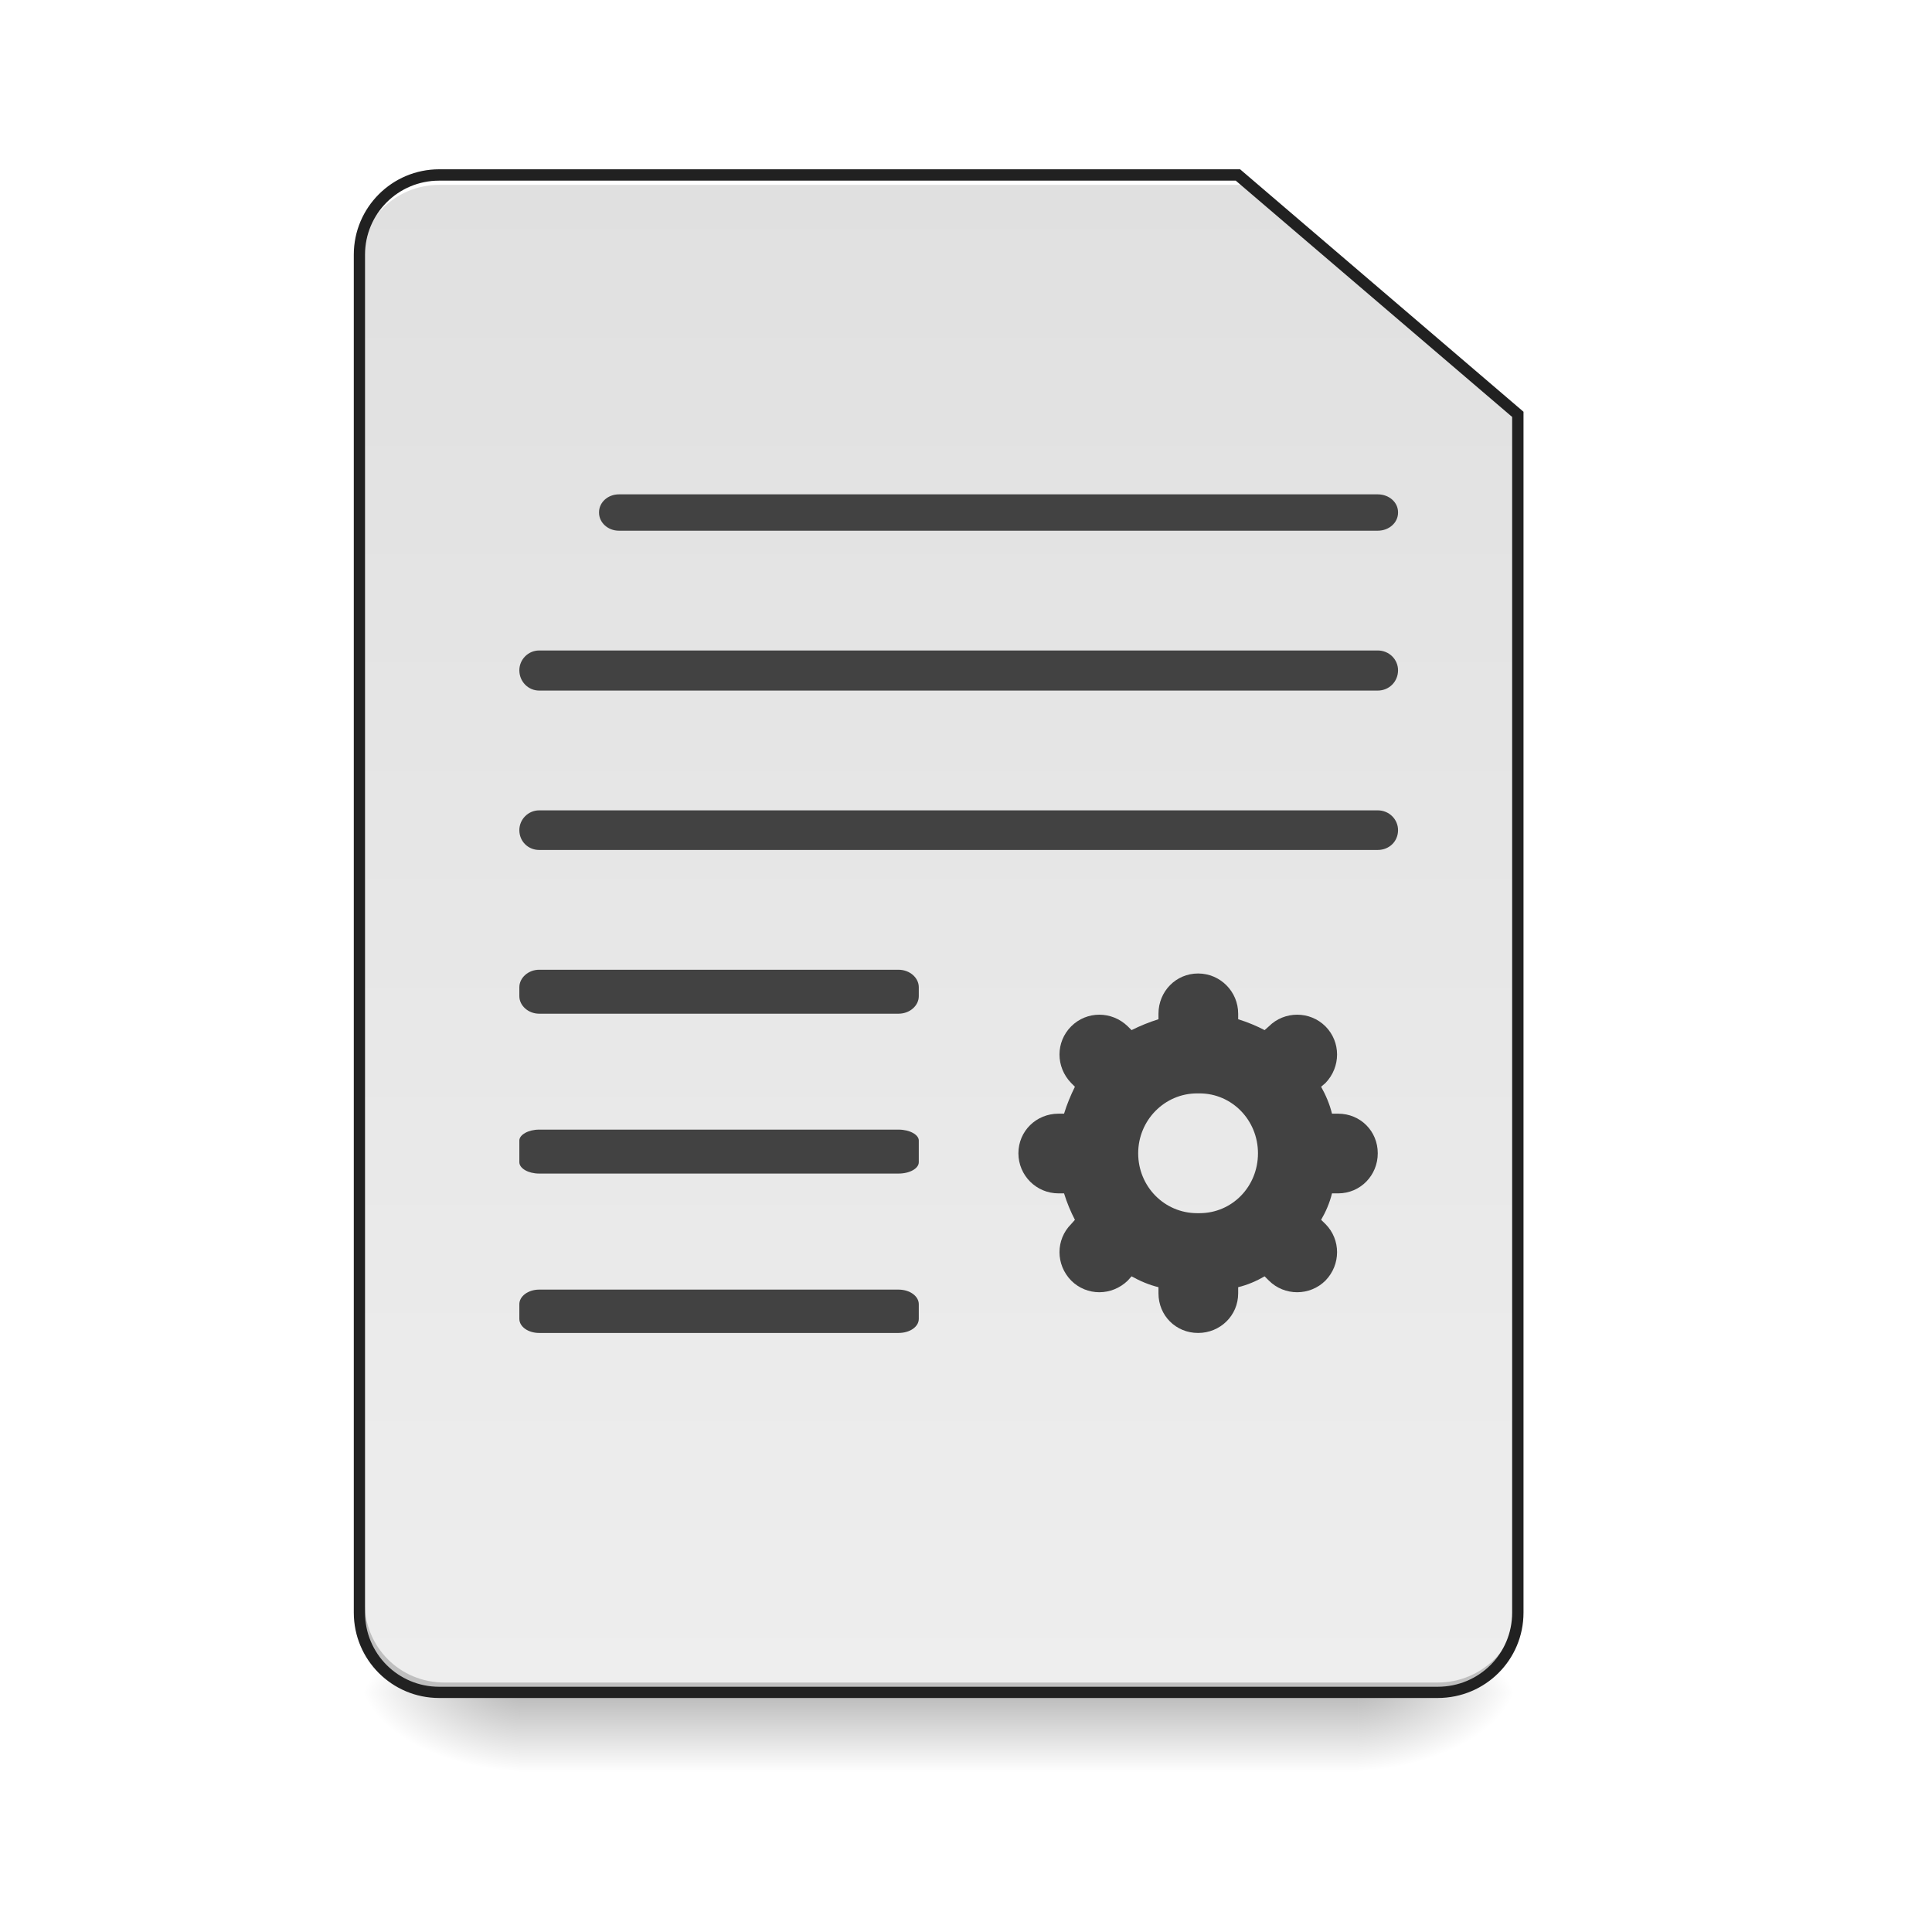
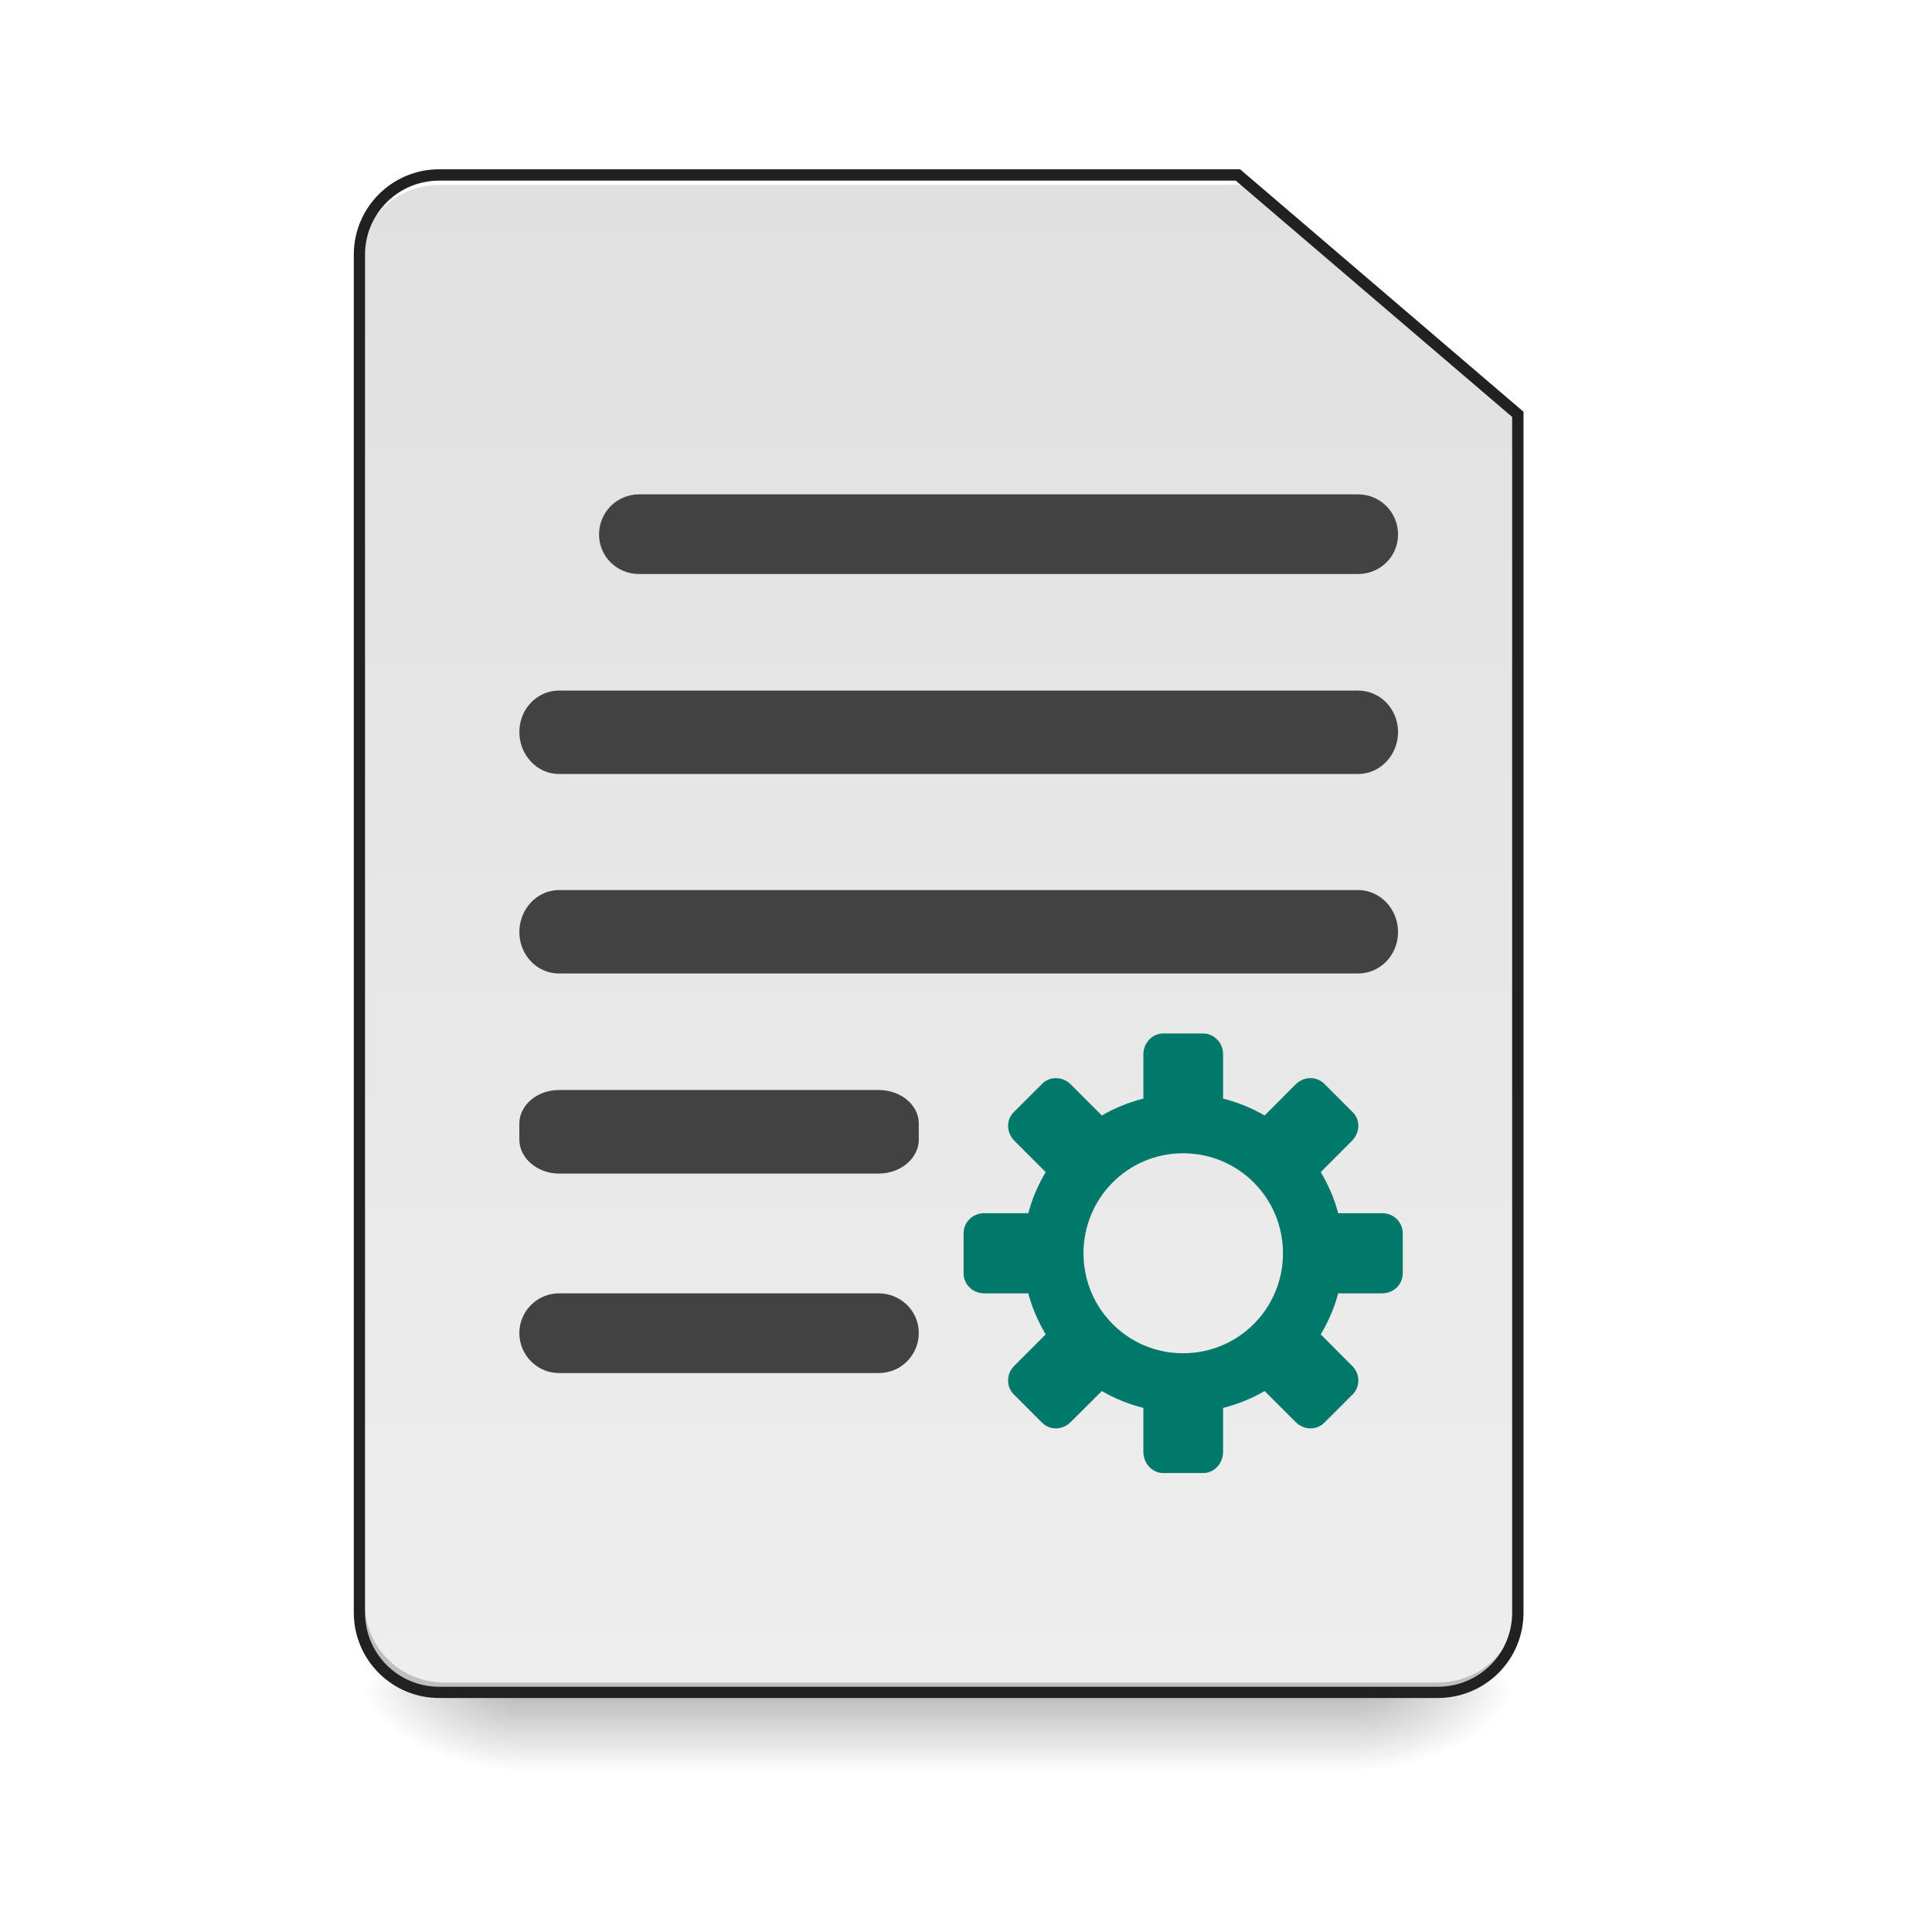
<svg xmlns="http://www.w3.org/2000/svg" width="16pt" height="16pt" viewBox="0 0 16 16" version="1.1">
  <defs>
    <linearGradient id="linear0" gradientUnits="userSpaceOnUse" x1="254" y1="233.5" x2="254" y2="254.667" gradientTransform="matrix(0.031253,0,0,0.031253,-0.00000190753,6.719393)">
      <stop offset="0" style="stop-color:rgb(0%,0%,0%);stop-opacity:0.275;" />
      <stop offset="1" style="stop-color:rgb(0%,0%,0%);stop-opacity:0;" />
    </linearGradient>
    <radialGradient id="radial0" gradientUnits="userSpaceOnUse" cx="450.909" cy="189.579" fx="450.909" fy="189.579" r="21.167" gradientTransform="matrix(0.0000000870852,-0.0390662,-0.0703192,-0.0000000507693,24.41152,31.79767)">
      <stop offset="0" style="stop-color:rgb(0%,0%,0%);stop-opacity:0.314;" />
      <stop offset="0.222" style="stop-color:rgb(0%,0%,0%);stop-opacity:0.275;" />
      <stop offset="1" style="stop-color:rgb(0%,0%,0%);stop-opacity:0;" />
    </radialGradient>
    <radialGradient id="radial1" gradientUnits="userSpaceOnUse" cx="450.909" cy="189.579" fx="450.909" fy="189.579" r="21.167" gradientTransform="matrix(-0.0000000870852,0.0390662,0.0703192,0.0000000507693,-8.865766,-3.763739)">
      <stop offset="0" style="stop-color:rgb(0%,0%,0%);stop-opacity:0.314;" />
      <stop offset="0.222" style="stop-color:rgb(0%,0%,0%);stop-opacity:0.275;" />
      <stop offset="1" style="stop-color:rgb(0%,0%,0%);stop-opacity:0;" />
    </radialGradient>
    <radialGradient id="radial2" gradientUnits="userSpaceOnUse" cx="450.909" cy="189.579" fx="450.909" fy="189.579" r="21.167" gradientTransform="matrix(-0.0000000870852,-0.0390662,0.0703192,-0.0000000507693,-8.865766,31.79767)">
      <stop offset="0" style="stop-color:rgb(0%,0%,0%);stop-opacity:0.314;" />
      <stop offset="0.222" style="stop-color:rgb(0%,0%,0%);stop-opacity:0.275;" />
      <stop offset="1" style="stop-color:rgb(0%,0%,0%);stop-opacity:0;" />
    </radialGradient>
    <radialGradient id="radial3" gradientUnits="userSpaceOnUse" cx="450.909" cy="189.579" fx="450.909" fy="189.579" r="21.167" gradientTransform="matrix(0.0000000870852,0.0390662,-0.0703192,0.0000000507693,24.41152,-3.76374)">
      <stop offset="0" style="stop-color:rgb(0%,0%,0%);stop-opacity:0.314;" />
      <stop offset="0.222" style="stop-color:rgb(0%,0%,0%);stop-opacity:0.275;" />
      <stop offset="1" style="stop-color:rgb(0%,0%,0%);stop-opacity:0;" />
    </radialGradient>
    <linearGradient id="linear1" gradientUnits="userSpaceOnUse" x1="232.833" y1="233.5" x2="232.833" y2="-168.667" gradientTransform="matrix(0.031253,0,0,0.031253,0,6.719391)">
      <stop offset="0" style="stop-color:rgb(93.333%,93.333%,93.333%);stop-opacity:1;" />
      <stop offset="1" style="stop-color:rgb(87.843%,87.843%,87.843%);stop-opacity:1;" />
    </linearGradient>
  </defs>
  <g id="surface1">
    <path style=" stroke:none;fill-rule:nonzero;fill:url(#linear0);" d="M 4.301 14.016 L 11.246 14.016 L 11.246 14.68 L 4.301 14.68 Z M 4.301 14.016 " />
    <path style=" stroke:none;fill-rule:nonzero;fill:url(#radial0);" d="M 11.246 14.016 L 12.57 14.016 L 12.57 13.355 L 11.246 13.355 Z M 11.246 14.016 " />
    <path style=" stroke:none;fill-rule:nonzero;fill:url(#radial1);" d="M 4.301 14.016 L 2.977 14.016 L 2.977 14.68 L 4.301 14.68 Z M 4.301 14.016 " />
    <path style=" stroke:none;fill-rule:nonzero;fill:url(#radial2);" d="M 4.301 14.016 L 2.977 14.016 L 2.977 13.355 L 4.301 13.355 Z M 4.301 14.016 " />
    <path style=" stroke:none;fill-rule:nonzero;fill:url(#radial3);" d="M 11.246 14.016 L 12.57 14.016 L 12.57 14.68 L 11.246 14.68 Z M 11.246 14.016 " />
    <path style=" stroke:none;fill-rule:nonzero;fill:url(#linear1);" d="M 3.637 1.449 C 3.273 1.449 2.977 1.742 2.977 2.109 L 2.977 13.355 C 2.977 13.723 3.273 14.016 3.637 14.016 L 11.906 14.016 C 12.273 14.016 12.57 13.723 12.57 13.355 L 12.57 3.434 L 10.254 1.449 Z M 3.637 1.449 " />
    <path style=" stroke:none;fill-rule:nonzero;fill:rgb(0%,0%,0%);fill-opacity:0.196;" d="M 3.68 14.016 C 3.312 14.016 3.02 13.723 3.02 13.355 L 3.02 13.273 C 3.02 13.641 3.312 13.934 3.68 13.934 L 11.906 13.934 C 12.273 13.934 12.57 13.641 12.57 13.273 L 12.57 13.355 C 12.57 13.723 12.273 14.016 11.906 14.016 Z M 3.68 14.016 " />
    <path style=" stroke:none;fill-rule:nonzero;fill:rgb(100%,100%,100%);fill-opacity:1;" d="M 3.637 1.449 C 3.273 1.449 2.977 1.742 2.977 2.109 L 2.977 2.191 C 2.977 1.824 3.273 1.531 3.637 1.531 L 10.297 1.531 L 10.297 1.449 Z M 3.637 1.449 " />
    <path style=" stroke:none;fill-rule:nonzero;fill:rgb(12.941%,12.941%,12.941%);fill-opacity:1;" d="M 3.637 1.402 C 3.246 1.402 2.93 1.719 2.93 2.109 L 2.93 13.355 C 2.93 13.746 3.246 14.062 3.637 14.062 L 11.906 14.062 C 12.301 14.062 12.617 13.746 12.617 13.355 L 12.617 3.41 L 10.27 1.402 Z M 3.637 1.496 L 10.234 1.496 L 12.523 3.453 L 12.523 13.355 C 12.523 13.695 12.25 13.969 11.906 13.969 L 3.637 13.969 C 3.297 13.969 3.023 13.695 3.023 13.355 L 3.023 2.109 C 3.023 1.77 3.297 1.496 3.637 1.496 Z M 3.637 1.496 " />
-     <path style=" stroke:none;fill-rule:nonzero;fill:rgb(25.882%,25.882%,25.882%);fill-opacity:1;" d="M 5.125 4.094 L 11.41 4.094 C 11.504 4.094 11.578 4.16 11.578 4.242 L 11.578 4.246 C 11.578 4.328 11.504 4.395 11.41 4.395 L 5.125 4.395 C 5.035 4.395 4.961 4.328 4.961 4.246 L 4.961 4.242 C 4.961 4.16 5.035 4.094 5.125 4.094 Z M 5.125 4.094 " />
-     <path style=" stroke:none;fill-rule:nonzero;fill:rgb(25.882%,25.882%,25.882%);fill-opacity:1;" d="M 4.465 5.387 L 11.41 5.387 C 11.504 5.387 11.578 5.461 11.578 5.551 C 11.578 5.645 11.504 5.719 11.41 5.719 L 4.465 5.719 C 4.375 5.719 4.301 5.645 4.301 5.551 C 4.301 5.461 4.375 5.387 4.465 5.387 Z M 4.465 5.387 " />
-     <path style=" stroke:none;fill-rule:nonzero;fill:rgb(25.882%,25.882%,25.882%);fill-opacity:1;" d="M 4.465 6.711 L 11.41 6.711 C 11.504 6.711 11.578 6.785 11.578 6.875 C 11.578 6.969 11.504 7.039 11.41 7.039 L 4.465 7.039 C 4.375 7.039 4.301 6.969 4.301 6.875 C 4.301 6.785 4.375 6.711 4.465 6.711 Z M 4.465 6.711 " />
-     <path style=" stroke:none;fill-rule:nonzero;fill:rgb(25.882%,25.882%,25.882%);fill-opacity:1;" d="M 4.465 8.031 L 7.441 8.031 C 7.535 8.031 7.609 8.098 7.609 8.176 L 7.609 8.25 C 7.609 8.328 7.535 8.395 7.441 8.395 L 4.465 8.395 C 4.375 8.395 4.301 8.328 4.301 8.25 L 4.301 8.176 C 4.301 8.098 4.375 8.031 4.465 8.031 Z M 4.465 8.031 " />
-     <path style=" stroke:none;fill-rule:nonzero;fill:rgb(25.882%,25.882%,25.882%);fill-opacity:1;" d="M 4.465 9.355 L 7.441 9.355 C 7.535 9.355 7.609 9.398 7.609 9.445 L 7.609 9.625 C 7.609 9.676 7.535 9.719 7.441 9.719 L 4.465 9.719 C 4.375 9.719 4.301 9.676 4.301 9.625 L 4.301 9.445 C 4.301 9.398 4.375 9.355 4.465 9.355 Z M 4.465 9.355 " />
-     <path style=" stroke:none;fill-rule:nonzero;fill:rgb(25.882%,25.882%,25.882%);fill-opacity:1;" d="M 4.465 10.68 L 7.441 10.68 C 7.535 10.68 7.609 10.734 7.609 10.801 L 7.609 10.922 C 7.609 10.988 7.535 11.039 7.441 11.039 L 4.465 11.039 C 4.375 11.039 4.301 10.988 4.301 10.922 L 4.301 10.801 C 4.301 10.734 4.375 10.68 4.465 10.68 Z M 4.465 10.68 " />
-     <path style=" stroke:none;fill-rule:nonzero;fill:rgb(25.882%,25.882%,25.882%);fill-opacity:1;" d="M 9.922 8.062 C 9.738 8.062 9.594 8.211 9.594 8.395 L 9.594 8.441 C 9.516 8.465 9.441 8.496 9.371 8.531 L 9.34 8.5 C 9.207 8.371 9 8.371 8.871 8.5 C 8.742 8.629 8.742 8.836 8.871 8.969 L 8.902 9 C 8.867 9.07 8.836 9.145 8.812 9.223 L 8.766 9.223 C 8.582 9.223 8.434 9.367 8.434 9.551 C 8.434 9.734 8.582 9.883 8.766 9.883 L 8.812 9.883 C 8.836 9.961 8.867 10.035 8.902 10.102 L 8.871 10.137 C 8.742 10.266 8.742 10.473 8.871 10.605 C 9 10.734 9.207 10.734 9.34 10.605 L 9.371 10.57 C 9.441 10.609 9.516 10.641 9.594 10.66 L 9.594 10.711 C 9.594 10.895 9.738 11.039 9.922 11.039 C 10.105 11.039 10.254 10.895 10.254 10.711 L 10.254 10.66 C 10.332 10.641 10.406 10.609 10.473 10.57 L 10.508 10.605 C 10.637 10.734 10.848 10.734 10.977 10.605 C 11.105 10.473 11.105 10.266 10.977 10.137 L 10.941 10.102 C 10.98 10.035 11.012 9.961 11.031 9.883 L 11.082 9.883 C 11.266 9.883 11.41 9.734 11.41 9.551 C 11.41 9.367 11.266 9.223 11.082 9.223 L 11.031 9.223 C 11.012 9.145 10.98 9.07 10.941 9 L 10.977 8.969 C 11.105 8.836 11.105 8.629 10.977 8.5 C 10.848 8.371 10.637 8.371 10.508 8.5 L 10.473 8.531 C 10.406 8.496 10.332 8.465 10.254 8.441 L 10.254 8.395 C 10.254 8.211 10.105 8.062 9.922 8.062 Z M 9.914 9.055 L 9.934 9.055 C 10.203 9.055 10.418 9.277 10.418 9.551 C 10.418 9.828 10.203 10.047 9.934 10.047 L 9.914 10.047 C 9.645 10.047 9.426 9.828 9.426 9.551 C 9.426 9.277 9.645 9.055 9.914 9.055 Z M 9.914 9.055 " />
+     <path style=" stroke:none;fill-rule:nonzero;fill:rgb(25.882%,25.882%,25.882%);fill-opacity:1;" d="M 5.293 4.094 L 11.246 4.094 C 11.43 4.094 11.578 4.242 11.578 4.426 C 11.578 4.609 11.43 4.754 11.246 4.754 L 5.293 4.754 C 5.109 4.754 4.961 4.609 4.961 4.426 C 4.961 4.242 5.109 4.094 5.293 4.094 Z M 5.293 4.094 " />
+     <path style=" stroke:none;fill-rule:nonzero;fill:rgb(25.882%,25.882%,25.882%);fill-opacity:1;" d="M 4.629 5.719 L 11.246 5.719 C 11.43 5.719 11.578 5.871 11.578 6.062 C 11.578 6.254 11.43 6.41 11.246 6.41 L 4.629 6.41 C 4.449 6.41 4.301 6.254 4.301 6.062 C 4.301 5.871 4.449 5.719 4.629 5.719 Z M 4.629 5.719 " />
+     <path style=" stroke:none;fill-rule:nonzero;fill:rgb(25.882%,25.882%,25.882%);fill-opacity:1;" d="M 4.629 7.371 L 11.246 7.371 C 11.43 7.371 11.578 7.527 11.578 7.719 C 11.578 7.91 11.43 8.062 11.246 8.062 L 4.629 8.062 C 4.449 8.062 4.301 7.91 4.301 7.719 C 4.301 7.527 4.449 7.371 4.629 7.371 Z M 4.629 7.371 " />
+     <path style=" stroke:none;fill-rule:nonzero;fill:rgb(25.882%,25.882%,25.882%);fill-opacity:1;" d="M 4.629 9.027 L 7.277 9.027 C 7.461 9.027 7.609 9.152 7.609 9.305 L 7.609 9.438 C 7.609 9.59 7.461 9.719 7.277 9.719 L 4.629 9.719 C 4.449 9.719 4.301 9.59 4.301 9.438 L 4.301 9.305 C 4.301 9.152 4.449 9.027 4.629 9.027 Z M 4.629 9.027 " />
+     <path style=" stroke:none;fill-rule:nonzero;fill:rgb(25.882%,25.882%,25.882%);fill-opacity:1;" d="M 4.629 10.711 L 7.277 10.711 C 7.461 10.711 7.609 10.859 7.609 11.039 C 7.609 11.223 7.461 11.371 7.277 11.371 L 4.629 11.371 C 4.449 11.371 4.301 11.223 4.301 11.039 C 4.301 10.859 4.449 10.711 4.629 10.711 Z M 4.629 10.711 " />
+     <path style=" stroke:none;fill-rule:nonzero;fill:rgb(0%,47.451%,41.961%);fill-opacity:1;" d="M 9.633 8.559 C 9.543 8.559 9.469 8.637 9.469 8.73 L 9.469 9.098 C 9.348 9.129 9.23 9.176 9.125 9.238 L 8.867 8.98 C 8.801 8.914 8.695 8.91 8.629 8.977 L 8.395 9.211 C 8.332 9.273 8.332 9.379 8.402 9.449 L 8.66 9.707 C 8.598 9.812 8.547 9.926 8.516 10.047 L 8.152 10.047 C 8.055 10.047 7.98 10.121 7.98 10.215 L 7.98 10.543 C 7.98 10.637 8.055 10.711 8.152 10.711 L 8.516 10.711 C 8.547 10.832 8.598 10.945 8.66 11.051 L 8.402 11.309 C 8.332 11.375 8.332 11.484 8.395 11.547 L 8.629 11.781 C 8.695 11.848 8.801 11.844 8.867 11.777 L 9.125 11.52 C 9.23 11.582 9.348 11.629 9.469 11.66 L 9.469 12.023 C 9.469 12.121 9.543 12.199 9.633 12.199 L 9.965 12.199 C 10.055 12.199 10.129 12.121 10.129 12.023 L 10.129 11.66 C 10.25 11.629 10.367 11.582 10.473 11.52 L 10.73 11.777 C 10.797 11.844 10.902 11.848 10.969 11.781 L 11.203 11.547 C 11.266 11.484 11.266 11.375 11.195 11.309 L 10.938 11.051 C 11 10.945 11.051 10.832 11.082 10.711 L 11.445 10.711 C 11.543 10.711 11.617 10.637 11.617 10.543 L 11.617 10.215 C 11.617 10.121 11.543 10.047 11.445 10.047 L 11.082 10.047 C 11.051 9.926 11 9.812 10.938 9.707 L 11.195 9.449 C 11.266 9.379 11.266 9.273 11.203 9.211 L 10.969 8.977 C 10.902 8.91 10.797 8.914 10.73 8.98 L 10.473 9.238 C 10.367 9.176 10.25 9.129 10.129 9.098 L 10.129 8.73 C 10.129 8.637 10.055 8.559 9.965 8.559 Z M 9.797 9.551 C 10.258 9.551 10.625 9.922 10.625 10.379 C 10.625 10.836 10.258 11.207 9.797 11.207 C 9.34 11.207 8.973 10.836 8.973 10.379 C 8.973 9.922 9.34 9.551 9.797 9.551 Z M 9.797 9.551 " />
  </g>
</svg>
